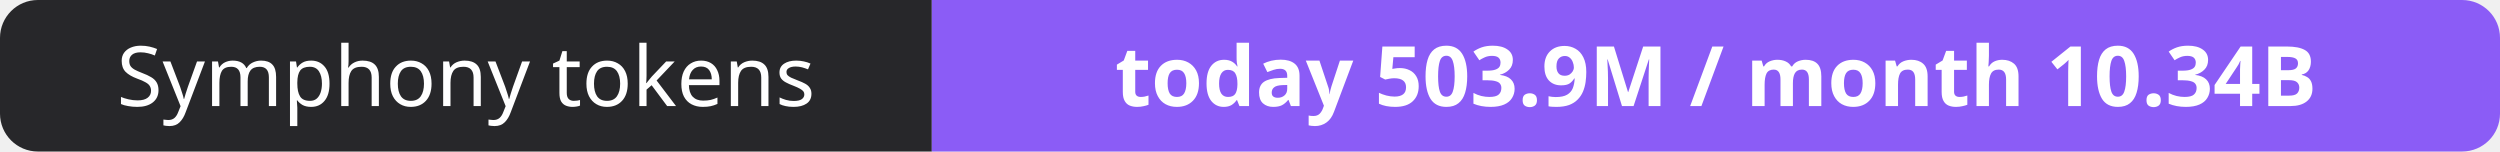
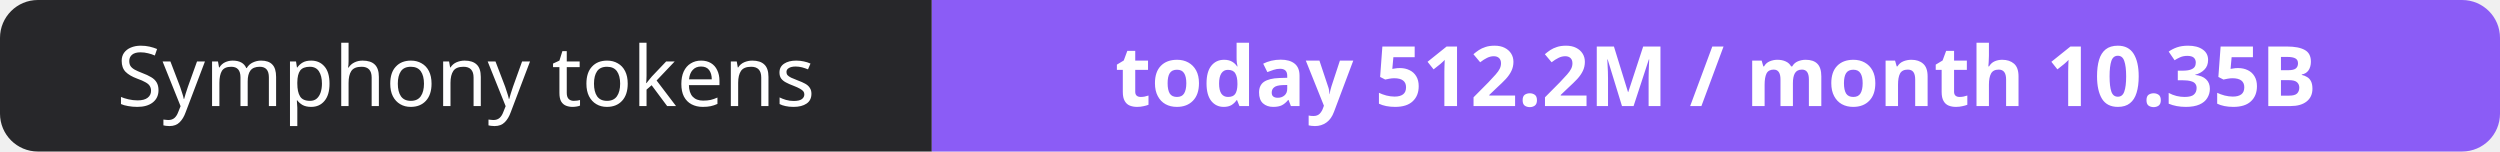
- <svg xmlns="http://www.w3.org/2000/svg" width="330" height="20" role="img" aria-label="Symphony tokens: today 503.9M / month 10.34B">
+ <svg xmlns="http://www.w3.org/2000/svg" width="330" height="20" role="img" aria-label="Symphony tokens: today 512.2M / month 10.35B">
  <clipPath id="r">
    <rect width="330" height="20" rx="5" fill="#fff" />
  </clipPath>
  <g clip-path="url(#r)">
    <rect width="123" height="20" fill="#27272a" />
    <rect x="123" width="207" height="20" fill="#8b5cf6" />
  </g>
  <g fill="#fff" text-anchor="middle" font-family="Verdana,Geneva,sans-serif" font-size="11">
    <text x="61.5" y="14">Symphony tokens</text>
-     <text x="226.5" y="14" font-weight="700">today 503.9M / month 10.34B</text>
+     <text x="226.5" y="14" font-weight="700">today 512.2M / month 10.35B</text>
  </g>
</svg>
